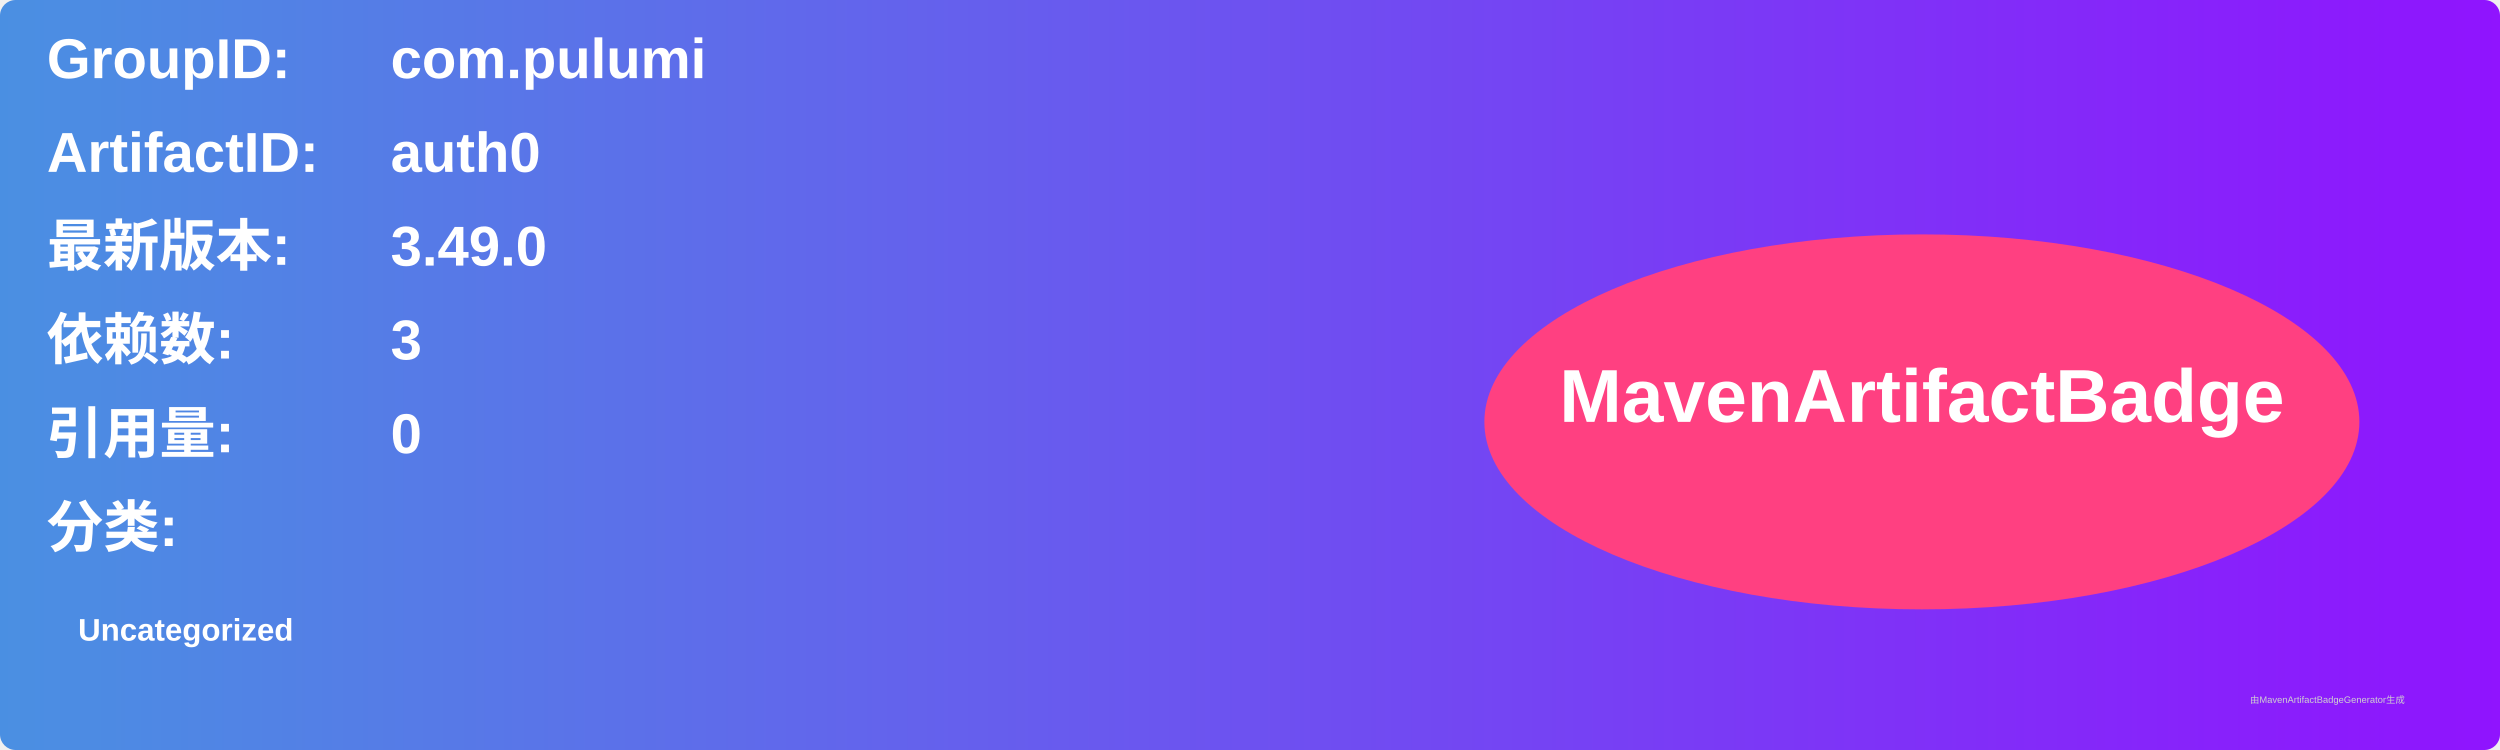
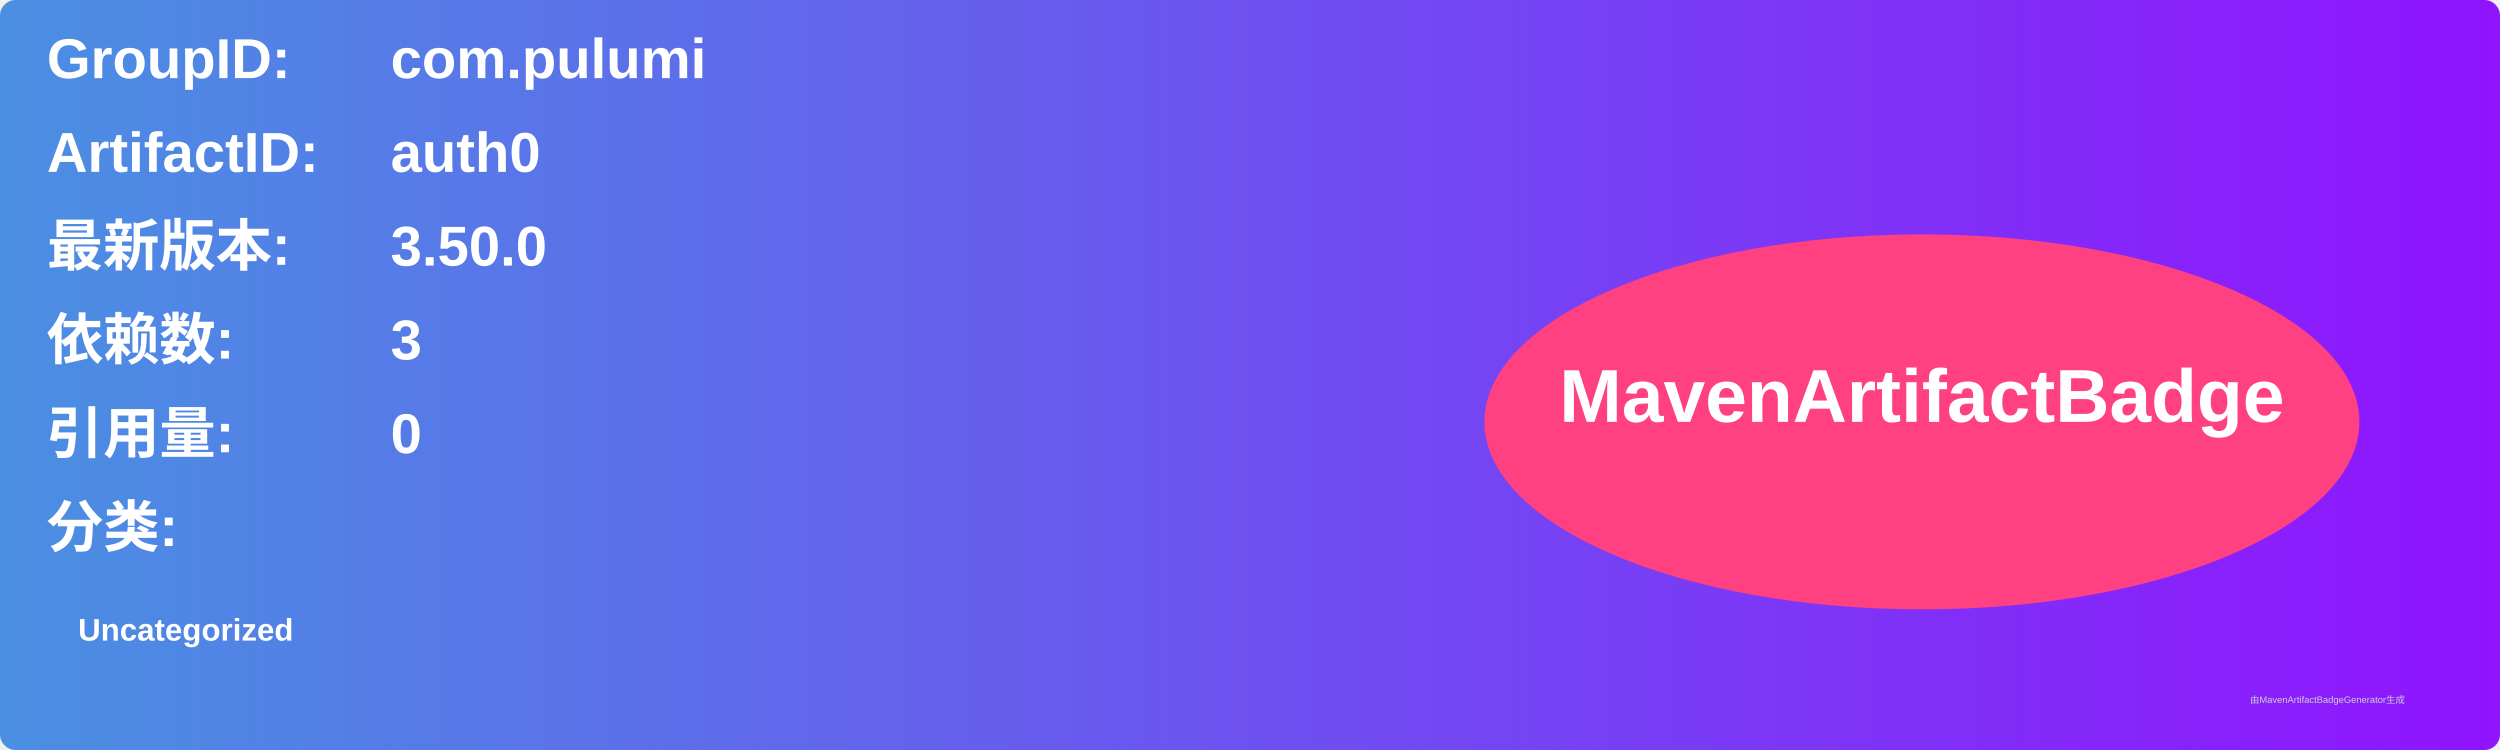
<svg xmlns="http://www.w3.org/2000/svg" width="800" height="240" viewBox="0 0 800 240">
  <linearGradient id="grad" x1="0%" y1="0%" x2="100%" y2="0%">
    <stop offset="0%" stop-color="#4a90e2" />
    <stop offset="100%" stop-color="#9013fe" />
  </linearGradient>
  <rect width="100%" height="100%" rx="5" ry="5" fill="url(#grad)" />
  <g transform="translate(15, 15)">
    <text x="0" y="10" font-family="Arial" font-size="18" fill="white" font-weight="bold" width="260">GroupID:</text>
    <text x="110" y="10" font-family="Arial" font-size="18" fill="white" font-weight="bold" width="460">com.pulumi</text>
    <text x="0" y="40" font-family="Arial" font-size="18" fill="white" font-weight="bold" width="260">ArtifactID:</text>
    <text x="110" y="40" font-family="Arial" font-size="18" fill="white" font-weight="bold" width="460">auth0</text>
    <text x="0" y="70" font-family="Arial" font-size="18" fill="white" font-weight="bold">最新版本:</text>
    <text x="110" y="70" font-family="Arial" font-size="18" fill="white" font-weight="bold">
-       <tspan font-weight="bold">3.49.0</tspan>
+       <tspan font-weight="bold">3.50.0</tspan>
    </text>
    <text x="0" y="100" font-family="Arial" font-size="18" fill="white" font-weight="bold">依赖数: </text>
    <text x="110" y="100" font-family="Arial" font-size="18" fill="white">
      <tspan font-weight="bold">3</tspan>
    </text>
    <text x="0" y="130" font-family="Arial" font-size="18" fill="white" font-weight="bold">引用量: </text>
    <text x="110" y="130" font-family="Arial" font-size="18" fill="white">
      <tspan font-weight="bold">0</tspan>
    </text>
    <text x="0" y="160" font-family="Arial" font-size="18" fill="white" font-weight="bold">分类:</text>
    <text x="10" y="190" font-family="Arial" font-size="10" fill="white">
      <tspan font-weight="bold">Uncategorized</tspan>
    </text>
    <ellipse cx="600" cy="120" rx="140" ry="60" fill="#ff4081" />
    <text x="600" y="120" text-anchor="middle" font-family="Arial" font-size="24" fill="white" font-weight="bold">MavenArtifactBadge</text>
  </g>
  <text x="720" y="225" font-family="Arial" font-size="3" fill="#d0d0d0">由MavenArtifactBadgeGenerator生成</text>
</svg>
